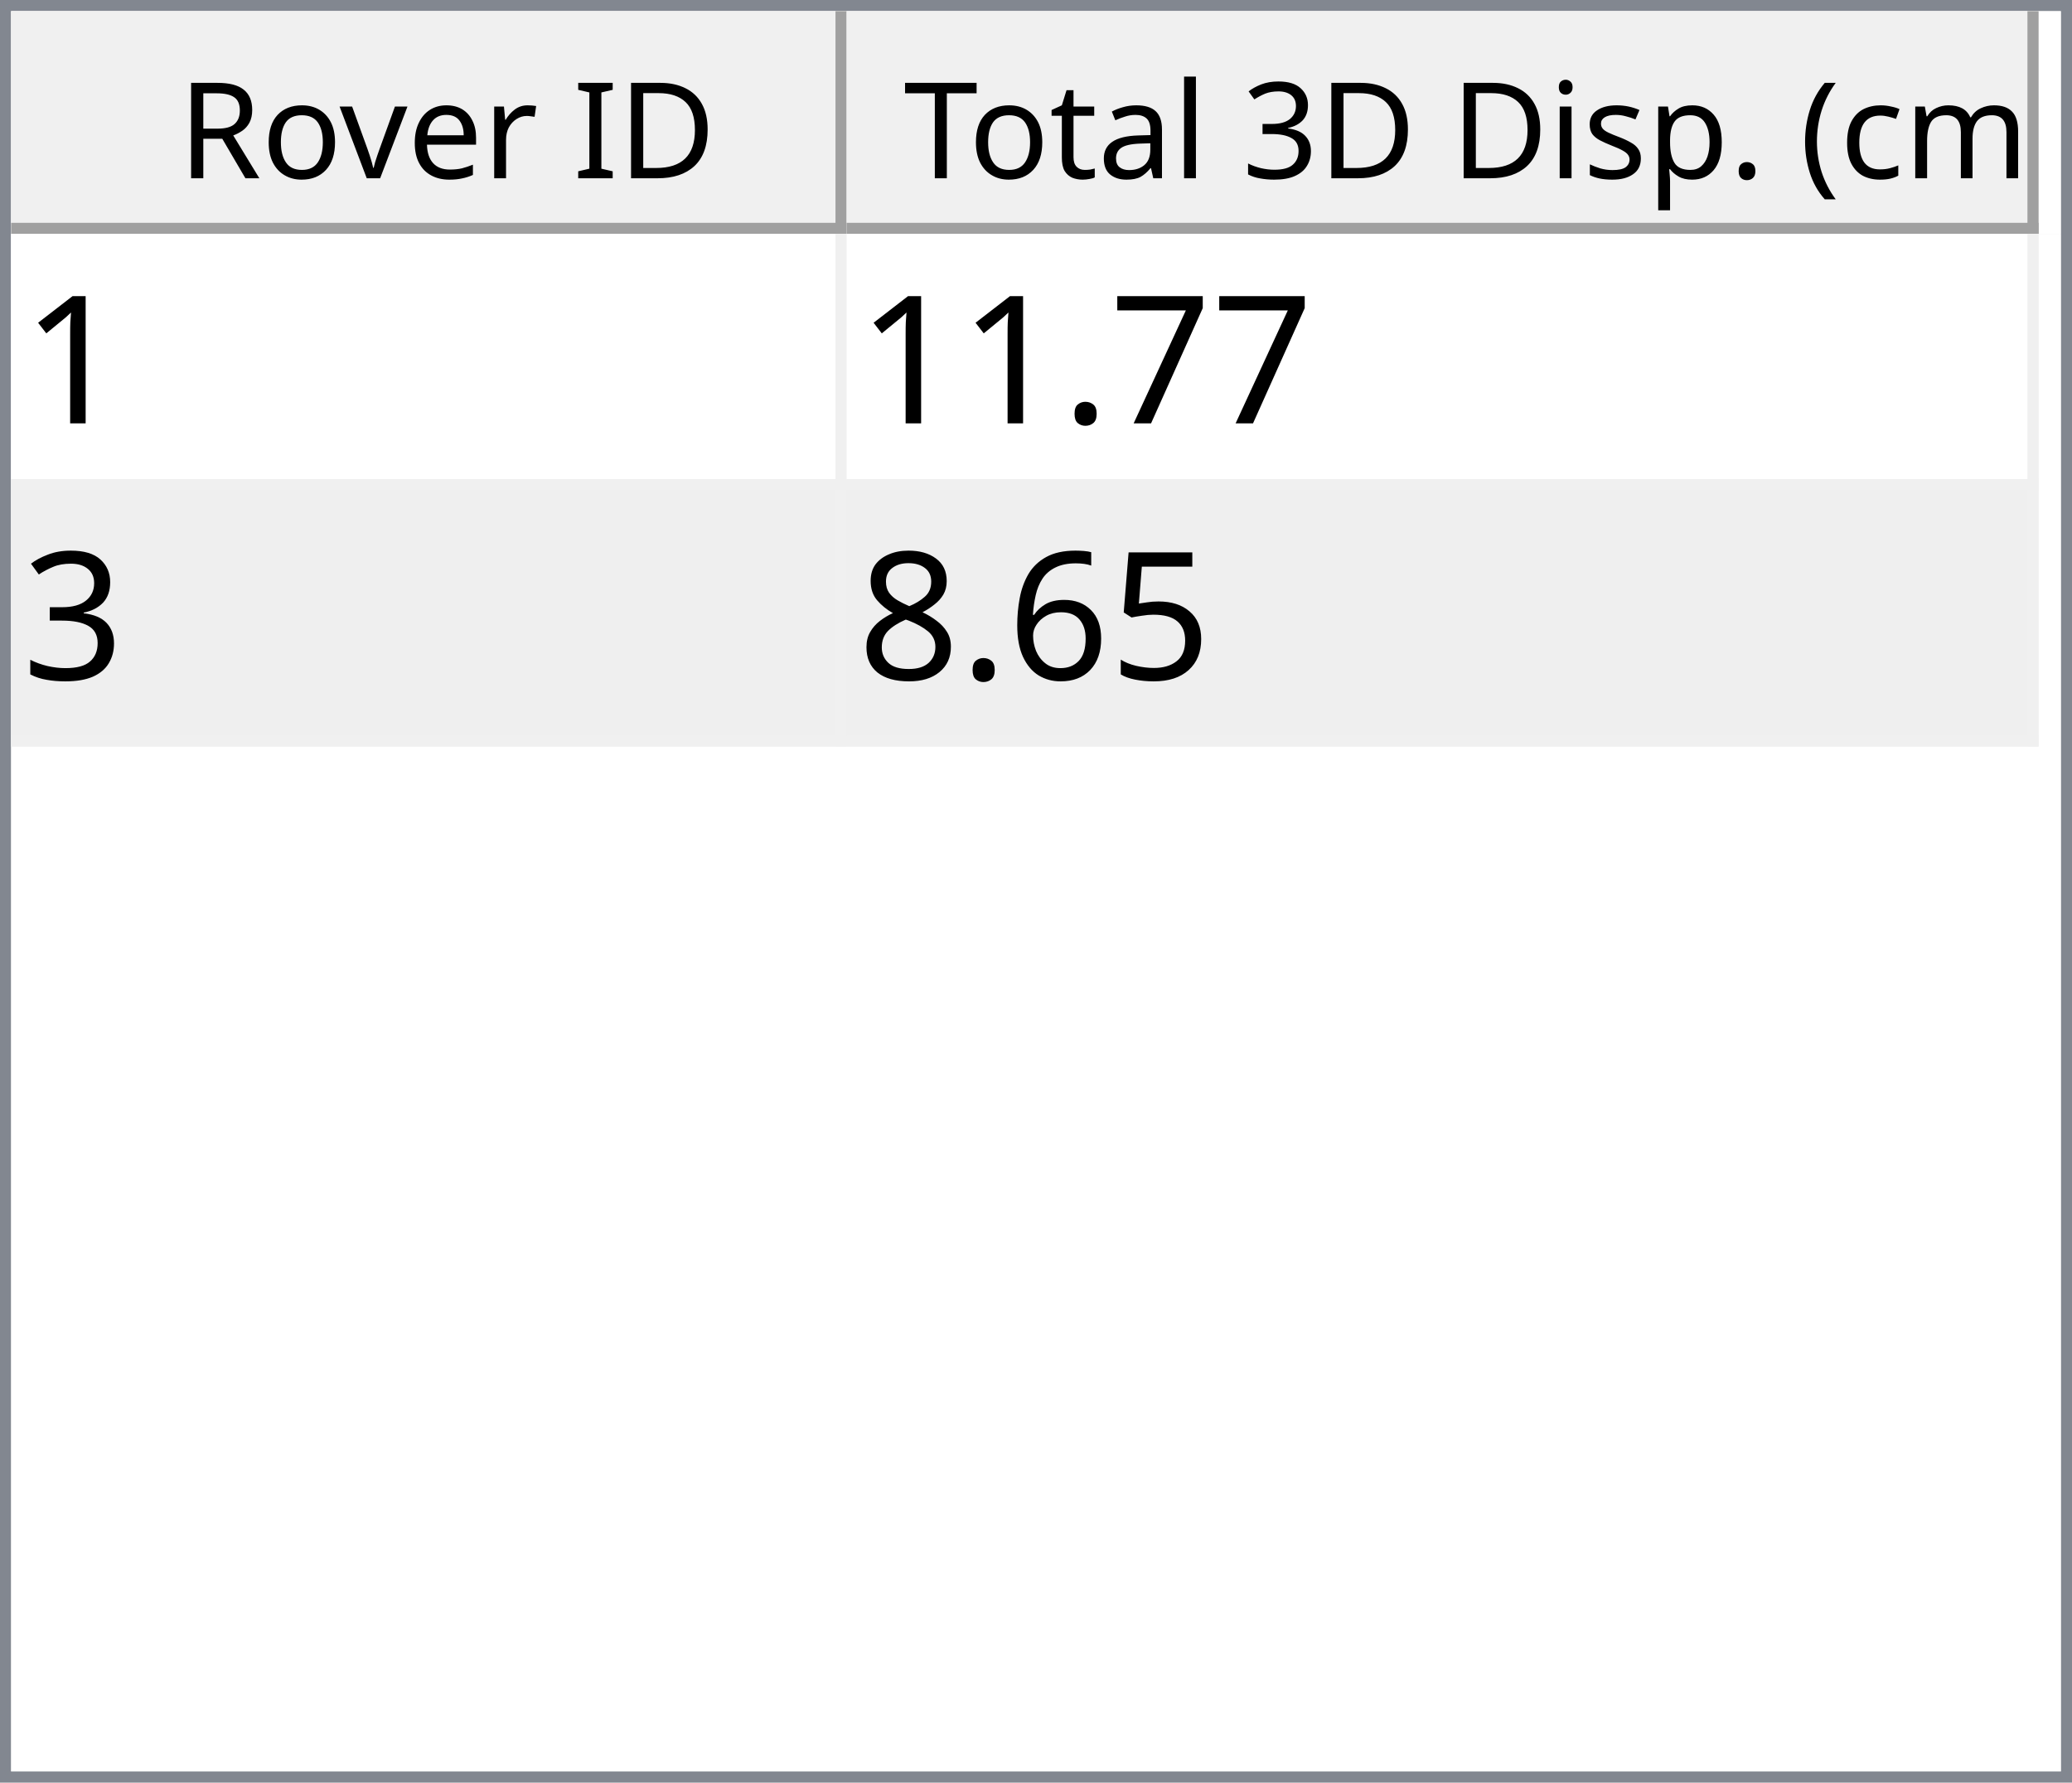
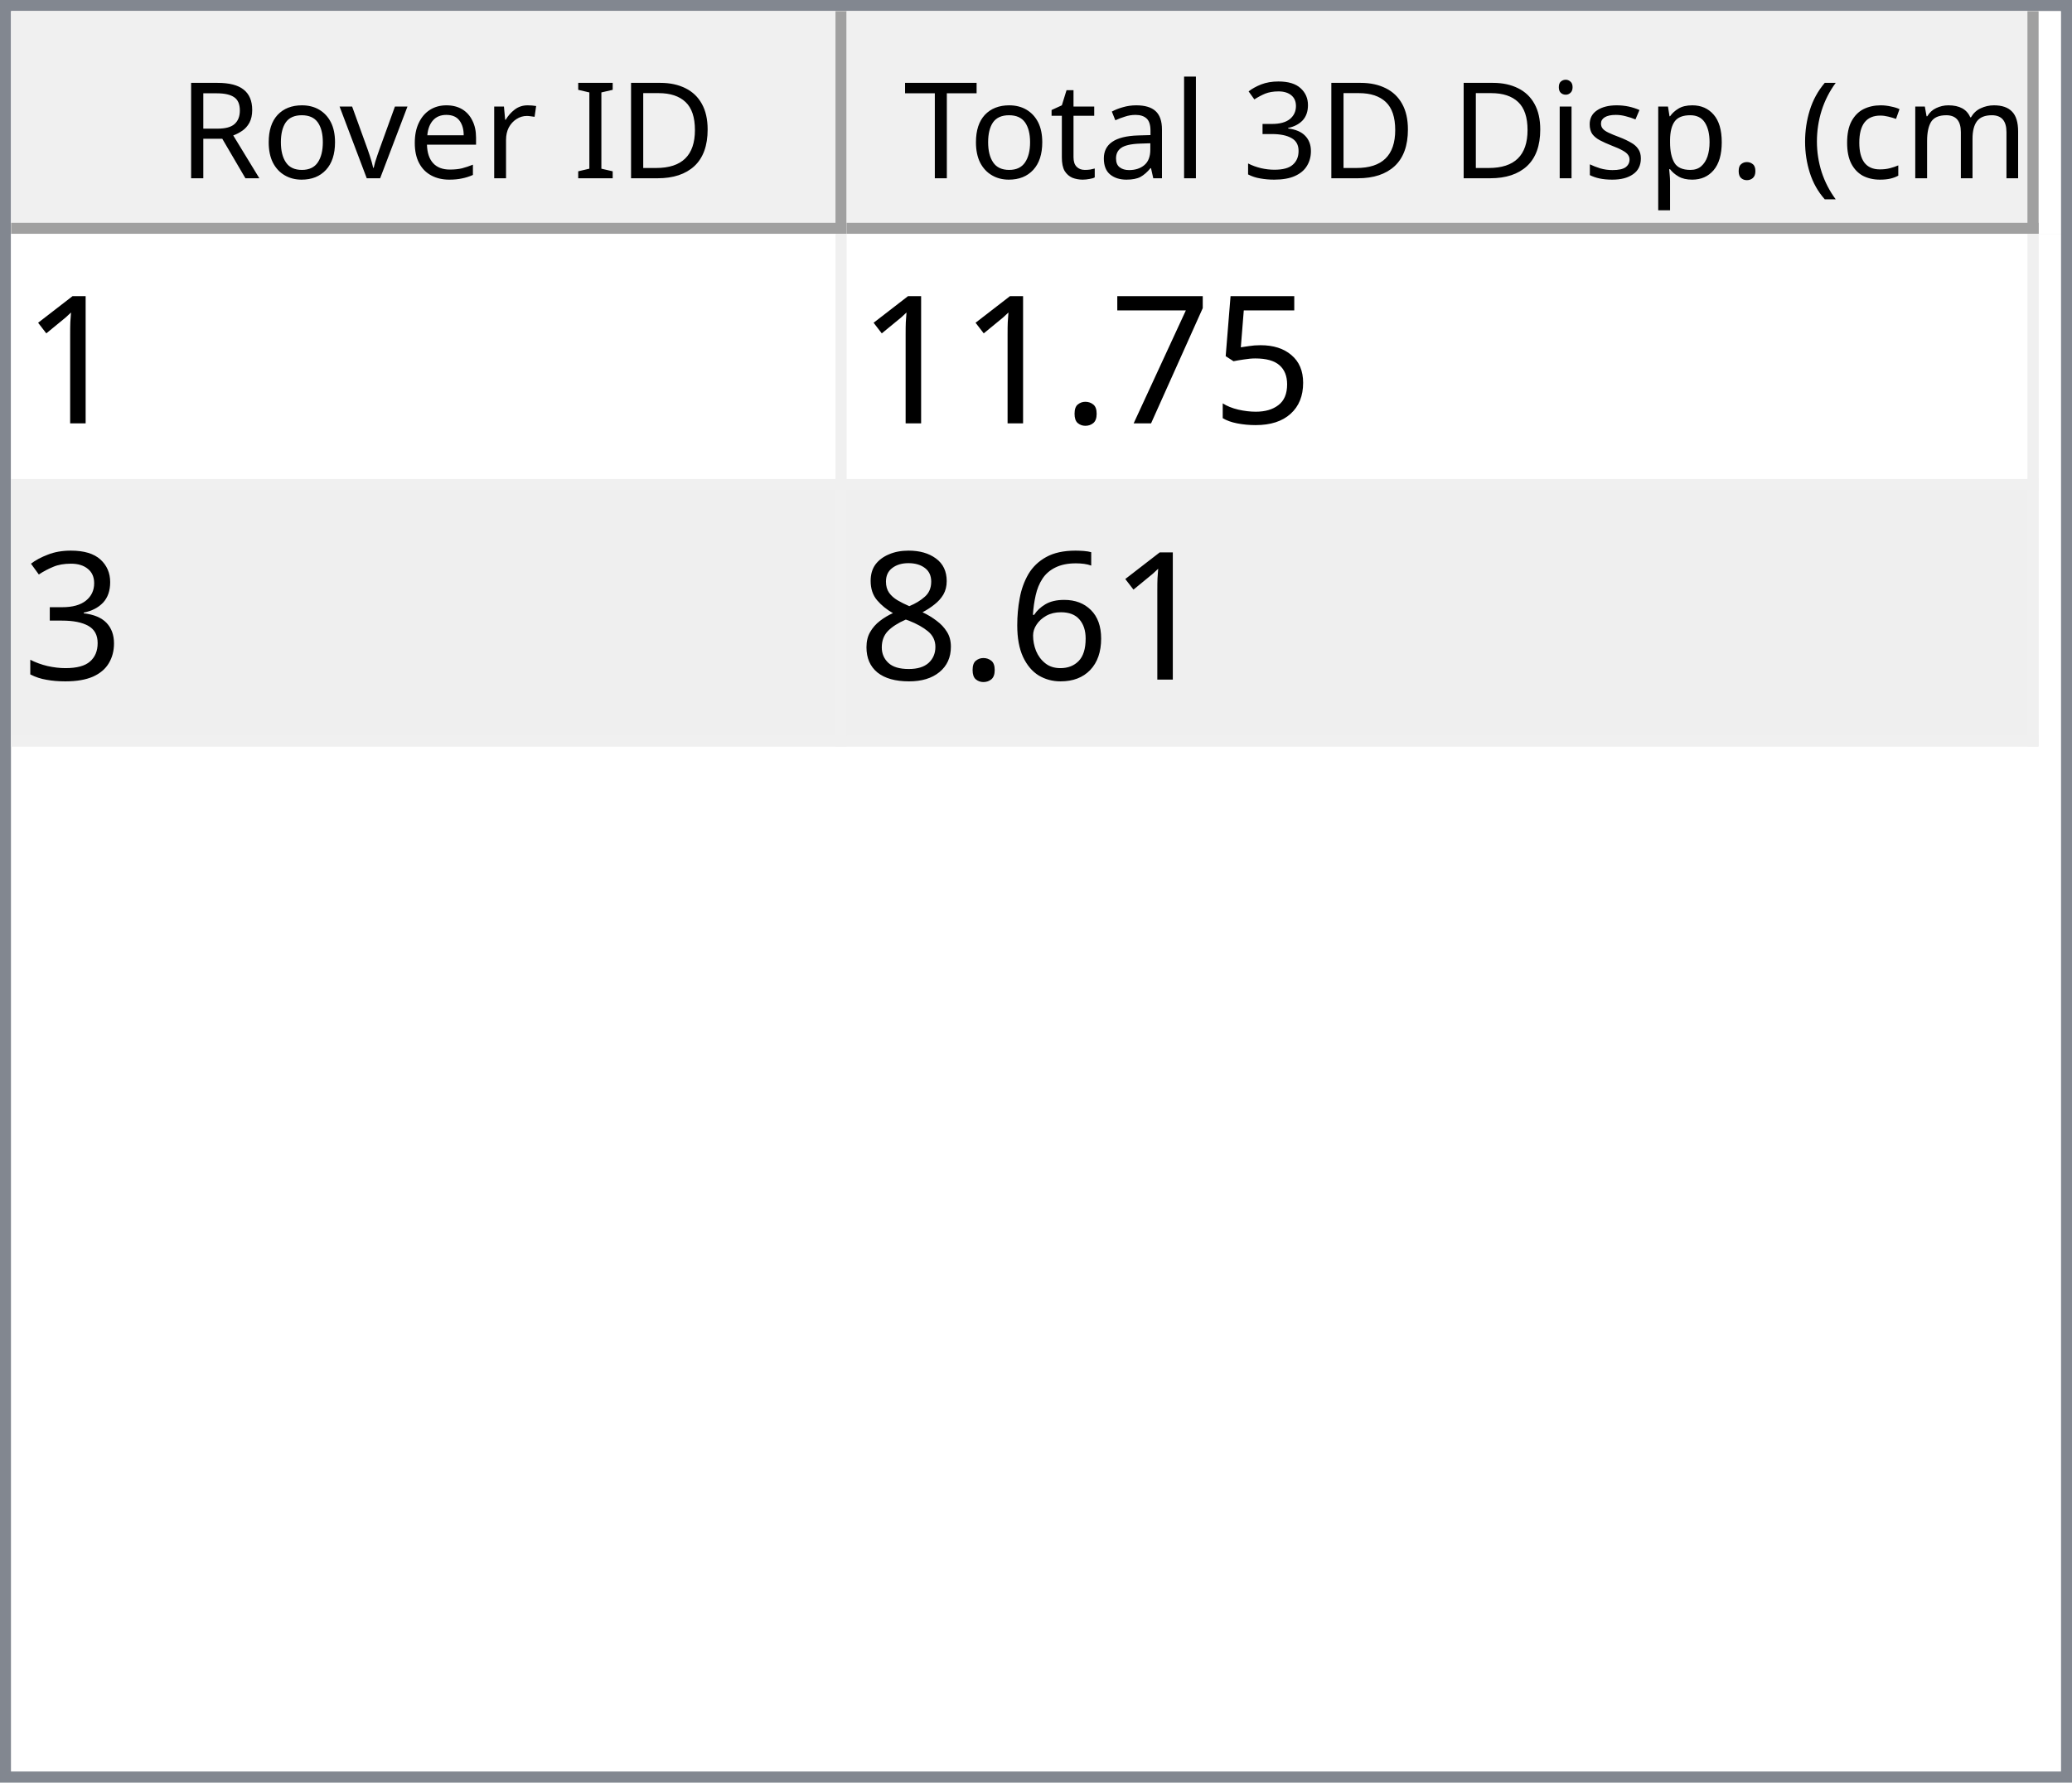
<svg xmlns="http://www.w3.org/2000/svg" style="fill-opacity:1; color-rendering:auto; color-interpolation:auto; text-rendering:auto; stroke:black; stroke-linecap:square; stroke-miterlimit:10; shape-rendering:auto; stroke-opacity:1; fill:black; stroke-dasharray:none; font-weight:normal; stroke-width:1; font-family:'Dialog'; font-style:normal; stroke-linejoin:miter; font-size:12px; stroke-dashoffset:0; image-rendering:auto;" width="186" height="160">
  <defs id="genericDefs" />
  <g>
    <defs id="defs1">
      <clipPath clipPathUnits="userSpaceOnUse" id="clipPath1">
        <path d="M0 0 L186 0 L186 160 L0 160 L0 0 Z" />
      </clipPath>
      <clipPath clipPathUnits="userSpaceOnUse" id="clipPath2">
        <path d="M0 0 L0 160 L186 160 L186 0 Z" />
      </clipPath>
      <clipPath clipPathUnits="userSpaceOnUse" id="clipPath3">
        <path d="M0 0 L0 20 L184 20 L184 0 Z" />
      </clipPath>
      <clipPath clipPathUnits="userSpaceOnUse" id="clipPath4">
        <path d="M0 0 L0 20 L75 20 L75 0 Z" />
      </clipPath>
      <clipPath clipPathUnits="userSpaceOnUse" id="clipPath5">
        <path d="M1 1 L1 19 L74 19 L74 1 Z" />
      </clipPath>
      <clipPath clipPathUnits="userSpaceOnUse" id="clipPath6">
        <path d="M0 0 L0 18 L73 18 L73 0 Z" />
      </clipPath>
      <clipPath clipPathUnits="userSpaceOnUse" id="clipPath7">
        <path d="M-0.5 -0.5 L-0.5 19.5 L74.5 19.5 L74.5 -0.5 Z" />
      </clipPath>
      <clipPath clipPathUnits="userSpaceOnUse" id="clipPath8">
        <path d="M0 0 L0 20 L107 20 L107 0 Z" />
      </clipPath>
      <clipPath clipPathUnits="userSpaceOnUse" id="clipPath9">
        <path d="M1 1 L1 19 L106 19 L106 1 Z" />
      </clipPath>
      <clipPath clipPathUnits="userSpaceOnUse" id="clipPath10">
        <path d="M0 0 L0 18 L105 18 L105 0 Z" />
      </clipPath>
      <clipPath clipPathUnits="userSpaceOnUse" id="clipPath11">
        <path d="M-0.5 -0.5 L-0.5 19.5 L106.5 19.5 L106.5 -0.5 Z" />
      </clipPath>
      <clipPath clipPathUnits="userSpaceOnUse" id="clipPath12">
        <path d="M0 0 L0 138 L184 138 L184 0 Z" />
      </clipPath>
      <clipPath clipPathUnits="userSpaceOnUse" id="clipPath13">
        <path d="M0 0 L0 46 L182 46 L182 0 Z" />
      </clipPath>
      <clipPath clipPathUnits="userSpaceOnUse" id="clipPath14">
        <path d="M-0.5 -0.5 L-0.5 45.5 L181.5 45.5 L181.5 -0.5 Z" />
      </clipPath>
      <clipPath clipPathUnits="userSpaceOnUse" id="clipPath15">
        <path d="M0 0 L0 22 L74 22 L74 0 Z" />
      </clipPath>
      <clipPath clipPathUnits="userSpaceOnUse" id="clipPath16">
        <path d="M0 0 L0 22 L106 22 L106 0 Z" />
      </clipPath>
      <font horiz-adv-x="64.551" id="font1">
        <font-face ascent="107.91" descent="25.098" units-per-em="100" style="font-style:normal; font-family:Segoe UI; font-weight:normal;" />
        <missing-glyph horiz-adv-x="64.551" d="M8.109 0 L8.109 68.266 L56.453 68.266 L56.453 0 L8.109 0 ZM15.328 7.234 L49.219 7.234 L49.219 61.031 L15.328 61.031 L15.328 7.234 Z" />
        <glyph unicode="D" horiz-adv-x="70.117" d="M9.188 0 L9.188 70.016 L28.516 70.016 Q65.531 70.016 65.531 35.891 Q65.531 19.672 55.25 9.836 Q44.969 0 27.734 0 L9.188 0 ZM17.391 62.594 L17.391 7.422 L27.828 7.422 Q41.609 7.422 49.273 14.797 Q56.938 22.172 56.938 35.688 Q56.938 62.594 28.328 62.594 L17.391 62.594 Z" />
        <glyph unicode="I" horiz-adv-x="26.611" d="M17.391 0 L9.188 0 L9.188 70.016 L17.391 70.016 L17.391 0 Z" />
        <glyph unicode=" " horiz-adv-x="27.393" d="" />
        <glyph unicode="r" horiz-adv-x="34.766" d="M34.188 41.891 Q32.078 43.5 28.125 43.5 Q23 43.5 19.555 38.672 Q16.109 33.844 16.109 25.484 L16.109 0 L8.109 0 L8.109 50 L16.109 50 L16.109 39.703 L16.312 39.703 Q18.016 44.969 21.531 47.922 Q25.047 50.875 29.391 50.875 Q32.516 50.875 34.188 50.203 L34.188 41.891 Z" />
        <glyph unicode="e" horiz-adv-x="52.295" d="M48.297 23 L12.984 23 Q13.188 14.656 17.484 10.109 Q21.781 5.562 29.297 5.562 Q37.75 5.562 44.828 11.141 L44.828 3.609 Q38.234 -1.172 27.391 -1.172 Q16.797 -1.172 10.742 5.641 Q4.688 12.453 4.688 24.812 Q4.688 36.469 11.305 43.82 Q17.922 51.172 27.734 51.172 Q37.547 51.172 42.922 44.828 Q48.297 38.484 48.297 27.203 L48.297 23 ZM40.094 29.781 Q40.047 36.719 36.75 40.578 Q33.453 44.438 27.594 44.438 Q21.922 44.438 17.969 40.383 Q14.016 36.328 13.094 29.781 L40.094 29.781 Z" />
        <glyph unicode="v" horiz-adv-x="47.9" d="M47.406 50 L27.484 0 L19.625 0 L0.688 50 L9.469 50 L22.172 13.672 Q23.578 9.672 23.922 6.688 L24.125 6.688 Q24.609 10.453 25.688 13.484 L38.969 50 L47.406 50 Z" />
        <glyph unicode="o" horiz-adv-x="58.594" d="M29 -1.172 Q17.922 -1.172 11.305 5.836 Q4.688 12.844 4.688 24.422 Q4.688 37.016 11.57 44.094 Q18.453 51.172 30.172 51.172 Q41.359 51.172 47.633 44.289 Q53.906 37.406 53.906 25.203 Q53.906 13.234 47.141 6.031 Q40.375 -1.172 29 -1.172 ZM29.594 44.438 Q21.875 44.438 17.383 39.188 Q12.891 33.938 12.891 24.703 Q12.891 15.828 17.43 10.695 Q21.969 5.562 29.594 5.562 Q37.359 5.562 41.531 10.594 Q45.703 15.625 45.703 24.906 Q45.703 34.281 41.531 39.359 Q37.359 44.438 29.594 44.438 Z" />
        <glyph unicode="R" horiz-adv-x="59.814" d="M59.375 0 L49.609 0 L37.891 19.625 Q36.281 22.359 34.766 24.289 Q33.25 26.219 31.664 27.438 Q30.078 28.656 28.25 29.219 Q26.422 29.781 24.125 29.781 L17.391 29.781 L17.391 0 L9.188 0 L9.188 70.016 L30.078 70.016 Q34.672 70.016 38.555 68.867 Q42.438 67.719 45.289 65.375 Q48.141 63.031 49.758 59.547 Q51.375 56.062 51.375 51.375 Q51.375 47.703 50.273 44.656 Q49.172 41.609 47.148 39.211 Q45.125 36.812 42.266 35.133 Q39.406 33.453 35.844 32.516 L35.844 32.328 Q37.594 31.547 38.891 30.547 Q40.188 29.547 41.359 28.18 Q42.531 26.812 43.68 25.078 Q44.828 23.344 46.234 21.047 L59.375 0 ZM17.391 62.594 L17.391 37.203 L28.516 37.203 Q31.594 37.203 34.203 38.133 Q36.812 39.062 38.719 40.797 Q40.625 42.531 41.703 45.047 Q42.781 47.562 42.781 50.688 Q42.781 56.297 39.141 59.445 Q35.5 62.594 28.609 62.594 L17.391 62.594 Z" />
        <glyph unicode=")" horiz-adv-x="30.176" d="M8.297 -15.922 L1.172 -15.922 Q16.406 2.344 16.406 26.812 Q16.406 51.469 1.078 70.016 L8.297 70.016 Q23.531 52.156 23.531 26.703 Q23.531 1.375 8.297 -15.922 Z" />
        <glyph unicode="m" horiz-adv-x="86.133" d="M79.109 0 L71.094 0 L71.094 28.719 Q71.094 37.016 68.531 40.727 Q65.969 44.438 59.906 44.438 Q54.781 44.438 51.195 39.75 Q47.609 35.062 47.609 28.516 L47.609 0 L39.594 0 L39.594 29.688 Q39.594 44.438 28.219 44.438 Q22.953 44.438 19.531 40.016 Q16.109 35.594 16.109 28.516 L16.109 0 L8.109 0 L8.109 50 L16.109 50 L16.109 42.094 L16.312 42.094 Q21.625 51.172 31.844 51.172 Q36.969 51.172 40.773 48.312 Q44.578 45.453 46 40.828 Q51.562 51.172 62.594 51.172 Q79.109 51.172 79.109 30.812 L79.109 0 Z" />
        <glyph unicode="c" horiz-adv-x="46.191" d="M42.188 2.297 Q36.422 -1.172 28.516 -1.172 Q17.828 -1.172 11.258 5.789 Q4.688 12.75 4.688 23.828 Q4.688 36.188 11.766 43.68 Q18.844 51.172 30.672 51.172 Q37.25 51.172 42.281 48.734 L42.281 40.531 Q36.719 44.438 30.375 44.438 Q22.703 44.438 17.797 38.945 Q12.891 33.453 12.891 24.516 Q12.891 15.719 17.508 10.641 Q22.125 5.562 29.891 5.562 Q36.422 5.562 42.188 9.906 L42.188 2.297 Z" />
        <glyph unicode="(" horiz-adv-x="30.176" d="M29.109 -15.922 L21.969 -15.922 Q6.844 1.375 6.844 26.703 Q6.844 52.156 21.969 70.016 L29.203 70.016 Q13.875 51.469 13.875 26.812 Q13.875 2.344 29.109 -15.922 Z" />
        <glyph unicode="." horiz-adv-x="21.68" d="M10.891 -1.078 Q8.641 -1.078 7.055 0.539 Q5.469 2.156 5.469 4.391 Q5.469 6.641 7.055 8.273 Q8.641 9.906 10.891 9.906 Q13.188 9.906 14.797 8.273 Q16.406 6.641 16.406 4.391 Q16.406 2.156 14.797 0.539 Q13.188 -1.078 10.891 -1.078 Z" />
        <glyph unicode="p" horiz-adv-x="58.789" d="M16.312 7.234 L16.109 7.234 L16.109 -23 L8.109 -23 L8.109 50 L16.109 50 L16.109 41.219 L16.312 41.219 Q22.219 51.172 33.594 51.172 Q43.266 51.172 48.688 44.461 Q54.109 37.75 54.109 26.469 Q54.109 13.922 48 6.375 Q41.891 -1.172 31.297 -1.172 Q21.578 -1.172 16.312 7.234 ZM16.109 27.391 L16.109 20.406 Q16.109 14.203 20.141 9.883 Q24.172 5.562 30.375 5.562 Q37.641 5.562 41.773 11.133 Q45.906 16.703 45.906 26.609 Q45.906 34.969 42.047 39.703 Q38.188 44.438 31.594 44.438 Q24.609 44.438 20.359 39.578 Q16.109 34.719 16.109 27.391 Z" />
        <glyph unicode="s" horiz-adv-x="42.432" d="M5.078 1.812 L5.078 10.406 Q11.625 5.562 19.484 5.562 Q30.031 5.562 30.031 12.594 Q30.031 14.594 29.125 15.992 Q28.219 17.391 26.68 18.461 Q25.141 19.531 23.07 20.383 Q21 21.234 18.609 22.172 Q15.281 23.484 12.766 24.828 Q10.25 26.172 8.57 27.859 Q6.891 29.547 6.031 31.695 Q5.172 33.844 5.172 36.719 Q5.172 40.234 6.789 42.945 Q8.406 45.656 11.086 47.484 Q13.766 49.312 17.211 50.242 Q20.656 51.172 24.312 51.172 Q30.812 51.172 35.938 48.922 L35.938 40.828 Q30.422 44.438 23.25 44.438 Q21 44.438 19.195 43.922 Q17.391 43.406 16.094 42.477 Q14.797 41.547 14.086 40.258 Q13.375 38.969 13.375 37.406 Q13.375 35.453 14.086 34.133 Q14.797 32.812 16.164 31.789 Q17.531 30.766 19.484 29.938 Q21.438 29.109 23.922 28.125 Q27.25 26.859 29.883 25.516 Q32.516 24.172 34.375 22.484 Q36.234 20.797 37.234 18.602 Q38.234 16.406 38.234 13.375 Q38.234 9.672 36.602 6.938 Q34.969 4.203 32.234 2.398 Q29.5 0.594 25.93 -0.289 Q22.359 -1.172 18.453 -1.172 Q10.75 -1.172 5.078 1.812 Z" />
        <glyph unicode="i" horiz-adv-x="24.219" d="M12.203 62.703 Q10.062 62.703 8.547 64.164 Q7.031 65.625 7.031 67.875 Q7.031 70.125 8.547 71.609 Q10.062 73.094 12.203 73.094 Q14.406 73.094 15.945 71.609 Q17.484 70.125 17.484 67.875 Q17.484 65.719 15.945 64.211 Q14.406 62.703 12.203 62.703 ZM16.109 0 L8.109 0 L8.109 50 L16.109 50 L16.109 0 Z" />
        <glyph unicode="3" horiz-adv-x="53.906" d="M46.531 19.828 Q46.531 15.094 44.75 11.211 Q42.969 7.328 39.719 4.57 Q36.469 1.812 31.93 0.297 Q27.391 -1.219 21.922 -1.219 Q11.922 -1.219 6 2.594 L6 11.188 Q13.094 5.609 22.219 5.609 Q25.875 5.609 28.828 6.539 Q31.781 7.469 33.906 9.227 Q36.031 10.984 37.18 13.477 Q38.328 15.969 38.328 19.094 Q38.328 32.812 18.797 32.812 L12.984 32.812 L12.984 39.594 L18.5 39.594 Q35.797 39.594 35.797 52.484 Q35.797 64.406 22.609 64.406 Q15.188 64.406 8.688 59.422 L8.688 67.188 Q15.375 71.188 24.609 71.188 Q29 71.188 32.57 69.969 Q36.141 68.75 38.68 66.555 Q41.219 64.359 42.609 61.281 Q44 58.203 44 54.5 Q44 40.672 30.031 36.719 L30.031 36.531 Q33.594 36.141 36.625 34.797 Q39.656 33.453 41.852 31.305 Q44.047 29.156 45.289 26.25 Q46.531 23.344 46.531 19.828 Z" />
        <glyph unicode="l" horiz-adv-x="24.219" d="M16.109 0 L8.109 0 L8.109 74.031 L16.109 74.031 L16.109 0 Z" />
        <glyph unicode="a" horiz-adv-x="50.879" d="M43.891 0 L35.891 0 L35.891 7.812 L35.688 7.812 Q30.469 -1.172 20.312 -1.172 Q12.844 -1.172 8.617 2.781 Q4.391 6.734 4.391 13.281 Q4.391 27.297 20.906 29.594 L35.891 31.688 Q35.891 44.438 25.594 44.438 Q16.547 44.438 9.281 38.281 L9.281 46.484 Q16.656 51.172 26.266 51.172 Q43.891 51.172 43.891 32.516 L43.891 0 ZM35.891 25.297 L23.828 23.641 Q18.266 22.859 15.43 20.875 Q12.594 18.891 12.594 13.875 Q12.594 10.203 15.211 7.883 Q17.828 5.562 22.172 5.562 Q28.125 5.562 32.008 9.742 Q35.891 13.922 35.891 20.312 L35.891 25.297 Z" />
        <glyph unicode="t" horiz-adv-x="33.887" d="M31.297 0.484 Q28.469 -1.078 23.828 -1.078 Q10.688 -1.078 10.688 13.578 L10.688 43.172 L2.094 43.172 L2.094 50 L10.688 50 L10.688 62.203 L18.703 64.797 L18.703 50 L31.297 50 L31.297 43.172 L18.703 43.172 L18.703 14.984 Q18.703 9.969 20.414 7.82 Q22.125 5.672 26.078 5.672 Q29.109 5.672 31.297 7.328 L31.297 0.484 Z" />
        <glyph unicode="T" horiz-adv-x="52.393" d="M50.594 62.594 L30.375 62.594 L30.375 0 L22.172 0 L22.172 62.594 L2 62.594 L2 70.016 L50.594 70.016 L50.594 62.594 Z" />
      </font>
      <font horiz-adv-x="75.0" id="font2">
        <font-face ascent="100.537" descent="21.973" units-per-em="100" style="font-style:normal; font-family:sans-serif; font-weight:normal;" />
        <missing-glyph horiz-adv-x="75.0" d="M12.5 0 L12.5 62.5 L62.5 62.5 L62.5 0 L12.5 0 ZM14.062 1.562 L60.938 1.562 L60.938 60.938 L14.062 60.938 L14.062 1.562 Z" />
        <glyph unicode="1" horiz-adv-x="55.615" d="M37.25 0 L28.469 0 L28.469 56 Q25.297 52.984 20.141 49.953 Q14.984 46.922 10.891 45.406 L10.891 53.906 Q18.266 57.375 23.781 62.305 Q29.297 67.234 31.594 71.875 L37.25 71.875 L37.25 0 Z" />
+         <glyph unicode="5" horiz-adv-x="55.615" d="M4.156 18.75 L13.375 19.531 Q14.406 12.797 18.141 9.398 Q21.875 6 27.156 6 Q33.5 6 37.891 10.789 Q42.281 15.578 42.281 23.484 Q42.281 31 38.062 35.352 Q33.844 39.703 27 39.703 Q22.75 39.703 19.336 37.773 Q15.922 35.844 13.969 32.766 L5.719 33.844 L12.641 70.609 L48.25 70.609 L48.25 62.203 L19.672 62.203 L15.828 42.969 Q22.266 47.469 29.344 47.469 Q38.719 47.469 45.164 40.969 Q51.609 34.469 51.609 24.266 Q51.609 14.547 45.953 7.469 Q39.062 -1.219 27.156 -1.219 Q17.391 -1.219 11.211 4.25 Q5.031 9.719 4.156 18.75 Z" />
        <glyph unicode="7" horiz-adv-x="55.615" d="M4.734 62.203 L4.734 70.656 L51.078 70.656 L51.078 63.812 Q44.234 56.547 37.523 44.484 Q30.812 32.422 27.156 19.672 Q24.516 10.688 23.781 0 L14.75 0 Q14.891 8.453 18.062 20.414 Q21.234 32.375 27.172 43.484 Q33.109 54.594 39.797 62.203 L4.734 62.203 Z" />
        <glyph unicode="." horiz-adv-x="27.783" d="M9.078 0 L9.078 10.016 L19.094 10.016 L19.094 0 L9.078 0 Z" />
        <glyph unicode="3" horiz-adv-x="55.615" d="M4.203 18.891 L12.984 20.062 Q14.5 12.594 18.141 9.297 Q21.781 6 27 6 Q33.203 6 37.477 10.297 Q41.75 14.594 41.75 20.953 Q41.75 27 37.797 30.93 Q33.844 34.859 27.734 34.859 Q25.25 34.859 21.531 33.891 L22.516 41.609 Q23.391 41.5 23.922 41.5 Q29.547 41.5 34.039 44.43 Q38.531 47.359 38.531 53.469 Q38.531 58.297 35.258 61.477 Q31.984 64.656 26.812 64.656 Q21.688 64.656 18.266 61.43 Q14.844 58.203 13.875 51.766 L5.078 53.328 Q6.688 62.156 12.398 67.016 Q18.109 71.875 26.609 71.875 Q32.469 71.875 37.398 69.359 Q42.328 66.844 44.945 62.5 Q47.562 58.156 47.562 53.266 Q47.562 48.641 45.07 44.828 Q42.578 41.016 37.703 38.766 Q44.047 37.312 47.562 32.695 Q51.078 28.078 51.078 21.141 Q51.078 11.766 44.242 5.25 Q37.406 -1.266 26.953 -1.266 Q17.531 -1.266 11.305 4.352 Q5.078 9.969 4.203 18.891 Z" />
-         <glyph unicode="5" horiz-adv-x="55.615" d="M4.156 18.75 L13.375 19.531 Q14.406 12.797 18.141 9.398 Q21.875 6 27.156 6 Q33.5 6 37.891 10.789 Q42.281 15.578 42.281 23.484 Q42.281 31 38.062 35.352 Q33.844 39.703 27 39.703 Q22.75 39.703 19.336 37.773 Q15.922 35.844 13.969 32.766 L5.719 33.844 L12.641 70.609 L48.25 70.609 L48.25 62.203 L19.672 62.203 L15.828 42.969 Q22.266 47.469 29.344 47.469 Q38.719 47.469 45.164 40.969 Q51.609 34.469 51.609 24.266 Q51.609 14.547 45.953 7.469 Q39.062 -1.219 27.156 -1.219 Q17.391 -1.219 11.211 4.25 Q5.031 9.719 4.156 18.75 Z" />
        <glyph unicode="6" horiz-adv-x="55.615" d="M49.75 54.047 L41.016 53.375 Q39.844 58.547 37.703 60.891 Q34.125 64.656 28.906 64.656 Q24.703 64.656 21.531 62.312 Q17.391 59.281 14.992 53.469 Q12.594 47.656 12.5 36.922 Q15.672 41.75 20.266 44.094 Q24.859 46.438 29.891 46.438 Q38.672 46.438 44.852 39.969 Q51.031 33.5 51.031 23.25 Q51.031 16.5 48.125 10.719 Q45.219 4.938 40.141 1.859 Q35.062 -1.219 28.609 -1.219 Q17.625 -1.219 10.695 6.859 Q3.766 14.938 3.766 33.5 Q3.766 54.25 11.422 63.672 Q18.109 71.875 29.438 71.875 Q37.891 71.875 43.289 67.141 Q48.688 62.406 49.75 54.047 ZM13.875 23.188 Q13.875 18.656 15.797 14.508 Q17.719 10.359 21.188 8.18 Q24.656 6 28.469 6 Q34.031 6 38.039 10.492 Q42.047 14.984 42.047 22.703 Q42.047 30.125 38.086 34.398 Q34.125 38.672 28.125 38.672 Q22.172 38.672 18.023 34.398 Q13.875 30.125 13.875 23.188 Z" />
        <glyph unicode="8" horiz-adv-x="55.615" d="M17.672 38.812 Q12.203 40.828 9.57 44.539 Q6.938 48.25 6.938 53.422 Q6.938 61.234 12.555 66.555 Q18.172 71.875 27.484 71.875 Q36.859 71.875 42.578 66.43 Q48.297 60.984 48.297 53.172 Q48.297 48.188 45.68 44.508 Q43.062 40.828 37.75 38.812 Q44.344 36.672 47.781 31.883 Q51.219 27.094 51.219 20.453 Q51.219 11.281 44.727 5.031 Q38.234 -1.219 27.641 -1.219 Q17.047 -1.219 10.547 5.055 Q4.047 11.328 4.047 20.703 Q4.047 27.688 7.594 32.398 Q11.141 37.109 17.672 38.812 ZM15.922 53.719 Q15.922 48.641 19.195 45.414 Q22.469 42.188 27.688 42.188 Q32.766 42.188 36.016 45.383 Q39.266 48.578 39.266 53.219 Q39.266 58.062 35.914 61.359 Q32.562 64.656 27.594 64.656 Q22.562 64.656 19.242 61.43 Q15.922 58.203 15.922 53.719 ZM13.094 20.656 Q13.094 16.891 14.875 13.375 Q16.656 9.859 20.172 7.93 Q23.688 6 27.734 6 Q34.031 6 38.133 10.055 Q42.234 14.109 42.234 20.359 Q42.234 26.703 38.016 30.859 Q33.797 35.016 27.438 35.016 Q21.234 35.016 17.164 30.914 Q13.094 26.812 13.094 20.656 Z" />
      </font>
    </defs>
    <g style="fill:white; stroke:white;">
      <rect x="0" y="0" width="186" style="clip-path:url(#clipPath1); stroke:none;" height="160" />
    </g>
    <g style="fill:white; text-rendering:optimizeSpeed; color-rendering:optimizeSpeed; image-rendering:optimizeSpeed; shape-rendering:crispEdges; stroke:white; color-interpolation:sRGB;">
      <rect x="0" width="186" height="160" y="0" style="stroke:none;" />
      <path style="stroke:none;" d="M0 160 L186 160 L186 0 L0 0 Z" />
    </g>
    <g style="fill:rgb(240,240,240); font-family:'Segoe UI'; stroke:rgb(240,240,240);">
      <rect x="0" y="0" width="186" style="clip-path:url(#clipPath2); stroke:none;" height="160" />
    </g>
    <g style="fill:rgb(130,135,144); font-family:'Segoe UI'; stroke:rgb(130,135,144);">
      <path d="M0 0 L186 0 L186 160 L0 160 L0 0 ZM1 1 L185 1 L185 159 L1 159 L1 1 Z" style="fill-rule:evenodd; clip-path:url(#clipPath2); stroke:none;" />
    </g>
    <g style="fill:white; font-family:'Segoe UI'; stroke:white;" transform="translate(1,1)">
      <rect x="0" y="0" width="184" style="clip-path:url(#clipPath3); stroke:none;" height="20" />
    </g>
    <g style="fill:rgb(240,240,240); font-family:'Segoe UI'; stroke:rgb(240,240,240);" transform="translate(1,1)">
      <rect x="0" y="0" width="75" style="clip-path:url(#clipPath4); stroke:none;" height="20" />
    </g>
    <g style="font-family:'Segoe UI';" transform="translate(2,2)">
      <text x="14" xml:space="preserve" y="14" style="clip-path:url(#clipPath6); stroke:none;">Rover ID</text>
    </g>
    <g style="fill:rgb(160,160,160); font-family:'Segoe UI'; stroke:rgb(160,160,160); stroke-linejoin:bevel;" transform="translate(1.5,1.5)">
      <line x1="74" x2="74" y1="0" style="fill:none; clip-path:url(#clipPath7);" y2="19" />
    </g>
    <g style="fill:rgb(160,160,160); font-family:'Segoe UI'; stroke:rgb(160,160,160); stroke-linejoin:bevel;" transform="matrix(1,0,0,1,1,1) translate(0.5,0.5)">
      <line x1="0" x2="74" y1="19" style="fill:none; clip-path:url(#clipPath7);" y2="19" />
    </g>
    <g style="fill:rgb(240,240,240); font-family:'Segoe UI'; stroke:rgb(240,240,240);" transform="translate(76,1)">
      <rect x="0" y="0" width="107" style="clip-path:url(#clipPath8); stroke:none;" height="20" />
    </g>
    <g style="font-family:'Segoe UI';" transform="translate(77,2)">
      <text x="1" xml:space="preserve" y="14" style="clip-path:url(#clipPath10); stroke:none;"> Total 3D Disp. (cm)</text>
    </g>
    <g style="fill:rgb(160,160,160); font-family:'Segoe UI'; stroke:rgb(160,160,160); stroke-linejoin:bevel;" transform="translate(76.5,1.5)">
      <line x1="106" x2="106" y1="0" style="fill:none; clip-path:url(#clipPath11);" y2="19" />
    </g>
    <g style="fill:rgb(160,160,160); font-family:'Segoe UI'; stroke:rgb(160,160,160); stroke-linejoin:bevel;" transform="matrix(1,0,0,1,76,1) translate(0.5,0.5)">
      <line x1="0" x2="106" y1="19" style="fill:none; clip-path:url(#clipPath11);" y2="19" />
    </g>
    <g style="fill:white; font-family:'Segoe UI'; stroke:white;" transform="translate(1,21)">
      <rect x="0" y="0" width="184" style="clip-path:url(#clipPath12); stroke:none;" height="138" />
    </g>
    <g style="fill:rgb(240,240,240); font-size:16px; font-family:sans-serif; stroke:rgb(240,240,240);" transform="translate(1,21)">
      <rect x="0" y="0" width="182" style="clip-path:url(#clipPath13); stroke:none;" height="46" />
      <line transform="translate(0.5,0.5)" x1="0" x2="181" y1="22" style="clip-path:url(#clipPath14); fill:none; stroke-linejoin:bevel;" y2="22" />
    </g>
    <g transform="matrix(1,0,0,1,1,21) translate(0.5,0.5)" style="fill:rgb(240,240,240); font-size:16px; font-family:sans-serif; stroke:rgb(240,240,240); stroke-linejoin:bevel;">
      <line x1="0" x2="181" y1="45" style="fill:none; clip-path:url(#clipPath14);" y2="45" />
    </g>
    <g transform="matrix(1,0,0,1,1,21) translate(0.5,0.5)" style="fill:rgb(240,240,240); font-size:16px; font-family:sans-serif; stroke:rgb(240,240,240); stroke-linejoin:bevel;">
      <line x1="74" x2="74" y1="0" style="fill:none; clip-path:url(#clipPath14);" y2="45" />
    </g>
    <g transform="matrix(1,0,0,1,1,21) translate(0.5,0.5)" style="fill:rgb(240,240,240); font-size:16px; font-family:sans-serif; stroke:rgb(240,240,240); stroke-linejoin:bevel;">
      <line x1="181" x2="181" y1="0" style="fill:none; clip-path:url(#clipPath14);" y2="45" />
    </g>
    <g style="fill:white; font-size:16px; font-family:sans-serif; stroke:white;" transform="matrix(1,0,0,1,1,21)">
      <rect x="0" y="0" width="74" style="clip-path:url(#clipPath15); stroke:none;" height="22" />
      <text x="1" y="17" style="fill:black; clip-path:url(#clipPath15); stroke:none;" xml:space="preserve">1</text>
    </g>
    <g style="fill:white; font-size:16px; font-family:sans-serif; stroke:white;" transform="matrix(1,0,0,1,1,21) translate(75,0)">
      <rect x="0" y="0" width="106" style="clip-path:url(#clipPath16); stroke:none;" height="22" />
-       <text x="1" y="17" style="fill:black; clip-path:url(#clipPath16); stroke:none;" xml:space="preserve">11.77</text>
+       <text x="1" y="17" style="fill:black; clip-path:url(#clipPath16); stroke:none;" xml:space="preserve">11.75</text>
    </g>
    <g style="fill:rgb(239,239,239); font-size:16px; font-family:sans-serif; stroke:rgb(239,239,239);" transform="matrix(1,0,0,1,1,21) translate(0,23)">
      <rect x="0" y="0" width="74" style="clip-path:url(#clipPath15); stroke:none;" height="22" />
      <text x="1" y="17" style="fill:black; clip-path:url(#clipPath15); stroke:none;" xml:space="preserve">3</text>
    </g>
    <g style="fill:rgb(239,239,239); font-size:16px; font-family:sans-serif; stroke:rgb(239,239,239);" transform="matrix(1,0,0,1,1,21) translate(75,23)">
      <rect x="0" y="0" width="106" style="clip-path:url(#clipPath16); stroke:none;" height="22" />
-       <text x="1" y="17" style="fill:black; clip-path:url(#clipPath16); stroke:none;" xml:space="preserve">8.65</text>
+       <text x="1" y="17" style="fill:black; clip-path:url(#clipPath16); stroke:none;" xml:space="preserve">8.61</text>
    </g>
  </g>
</svg>
